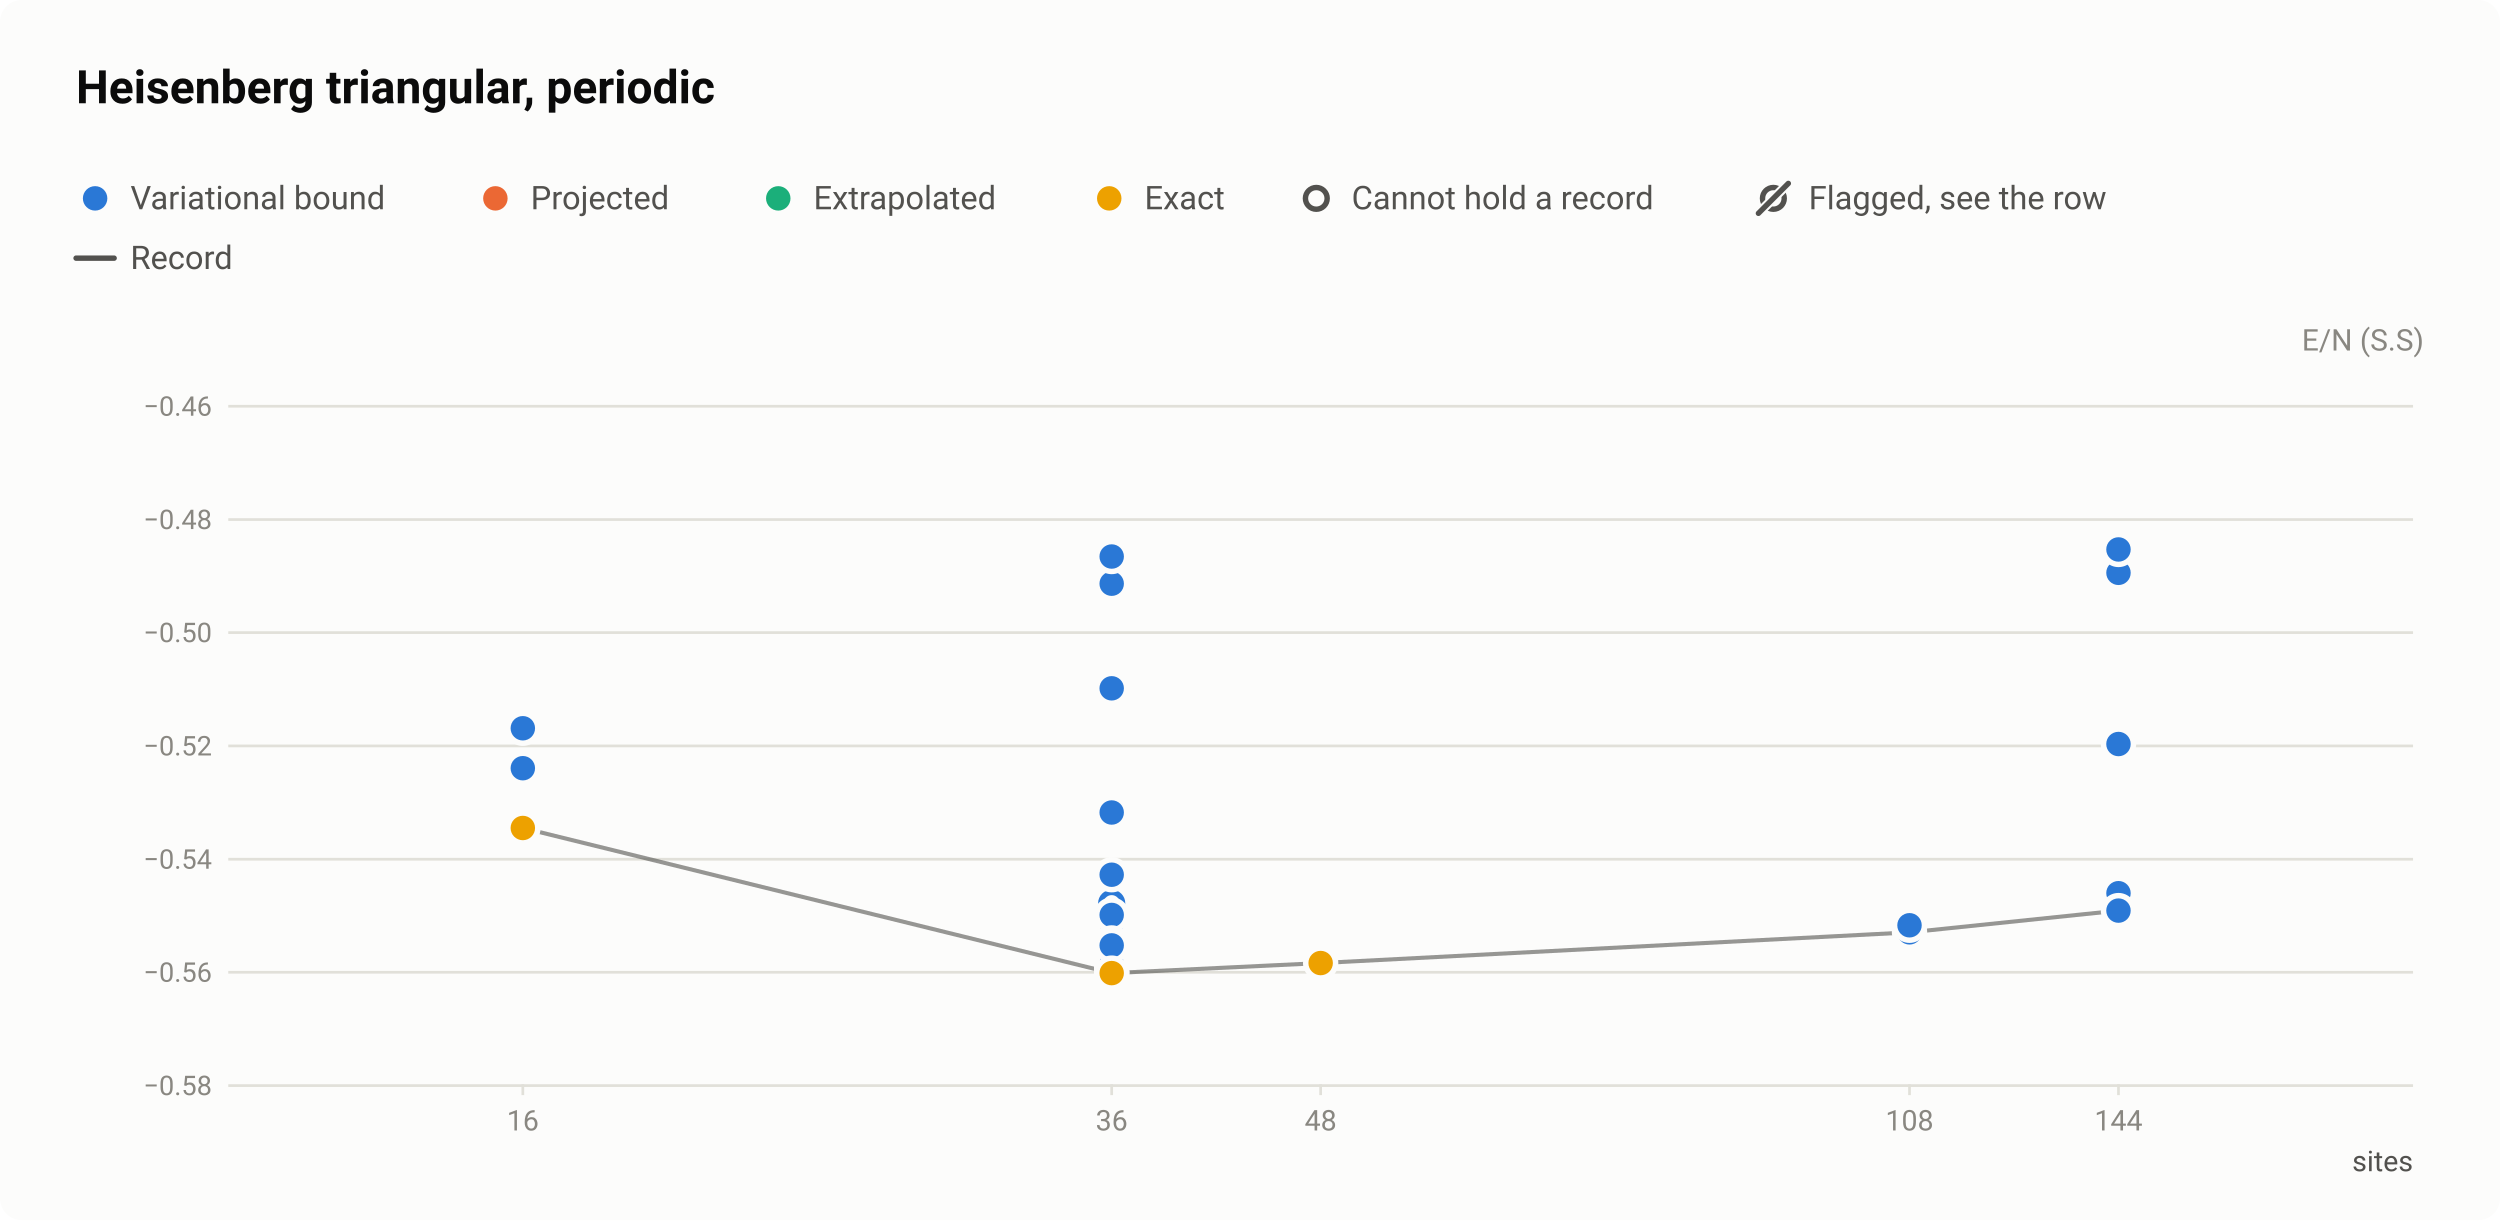
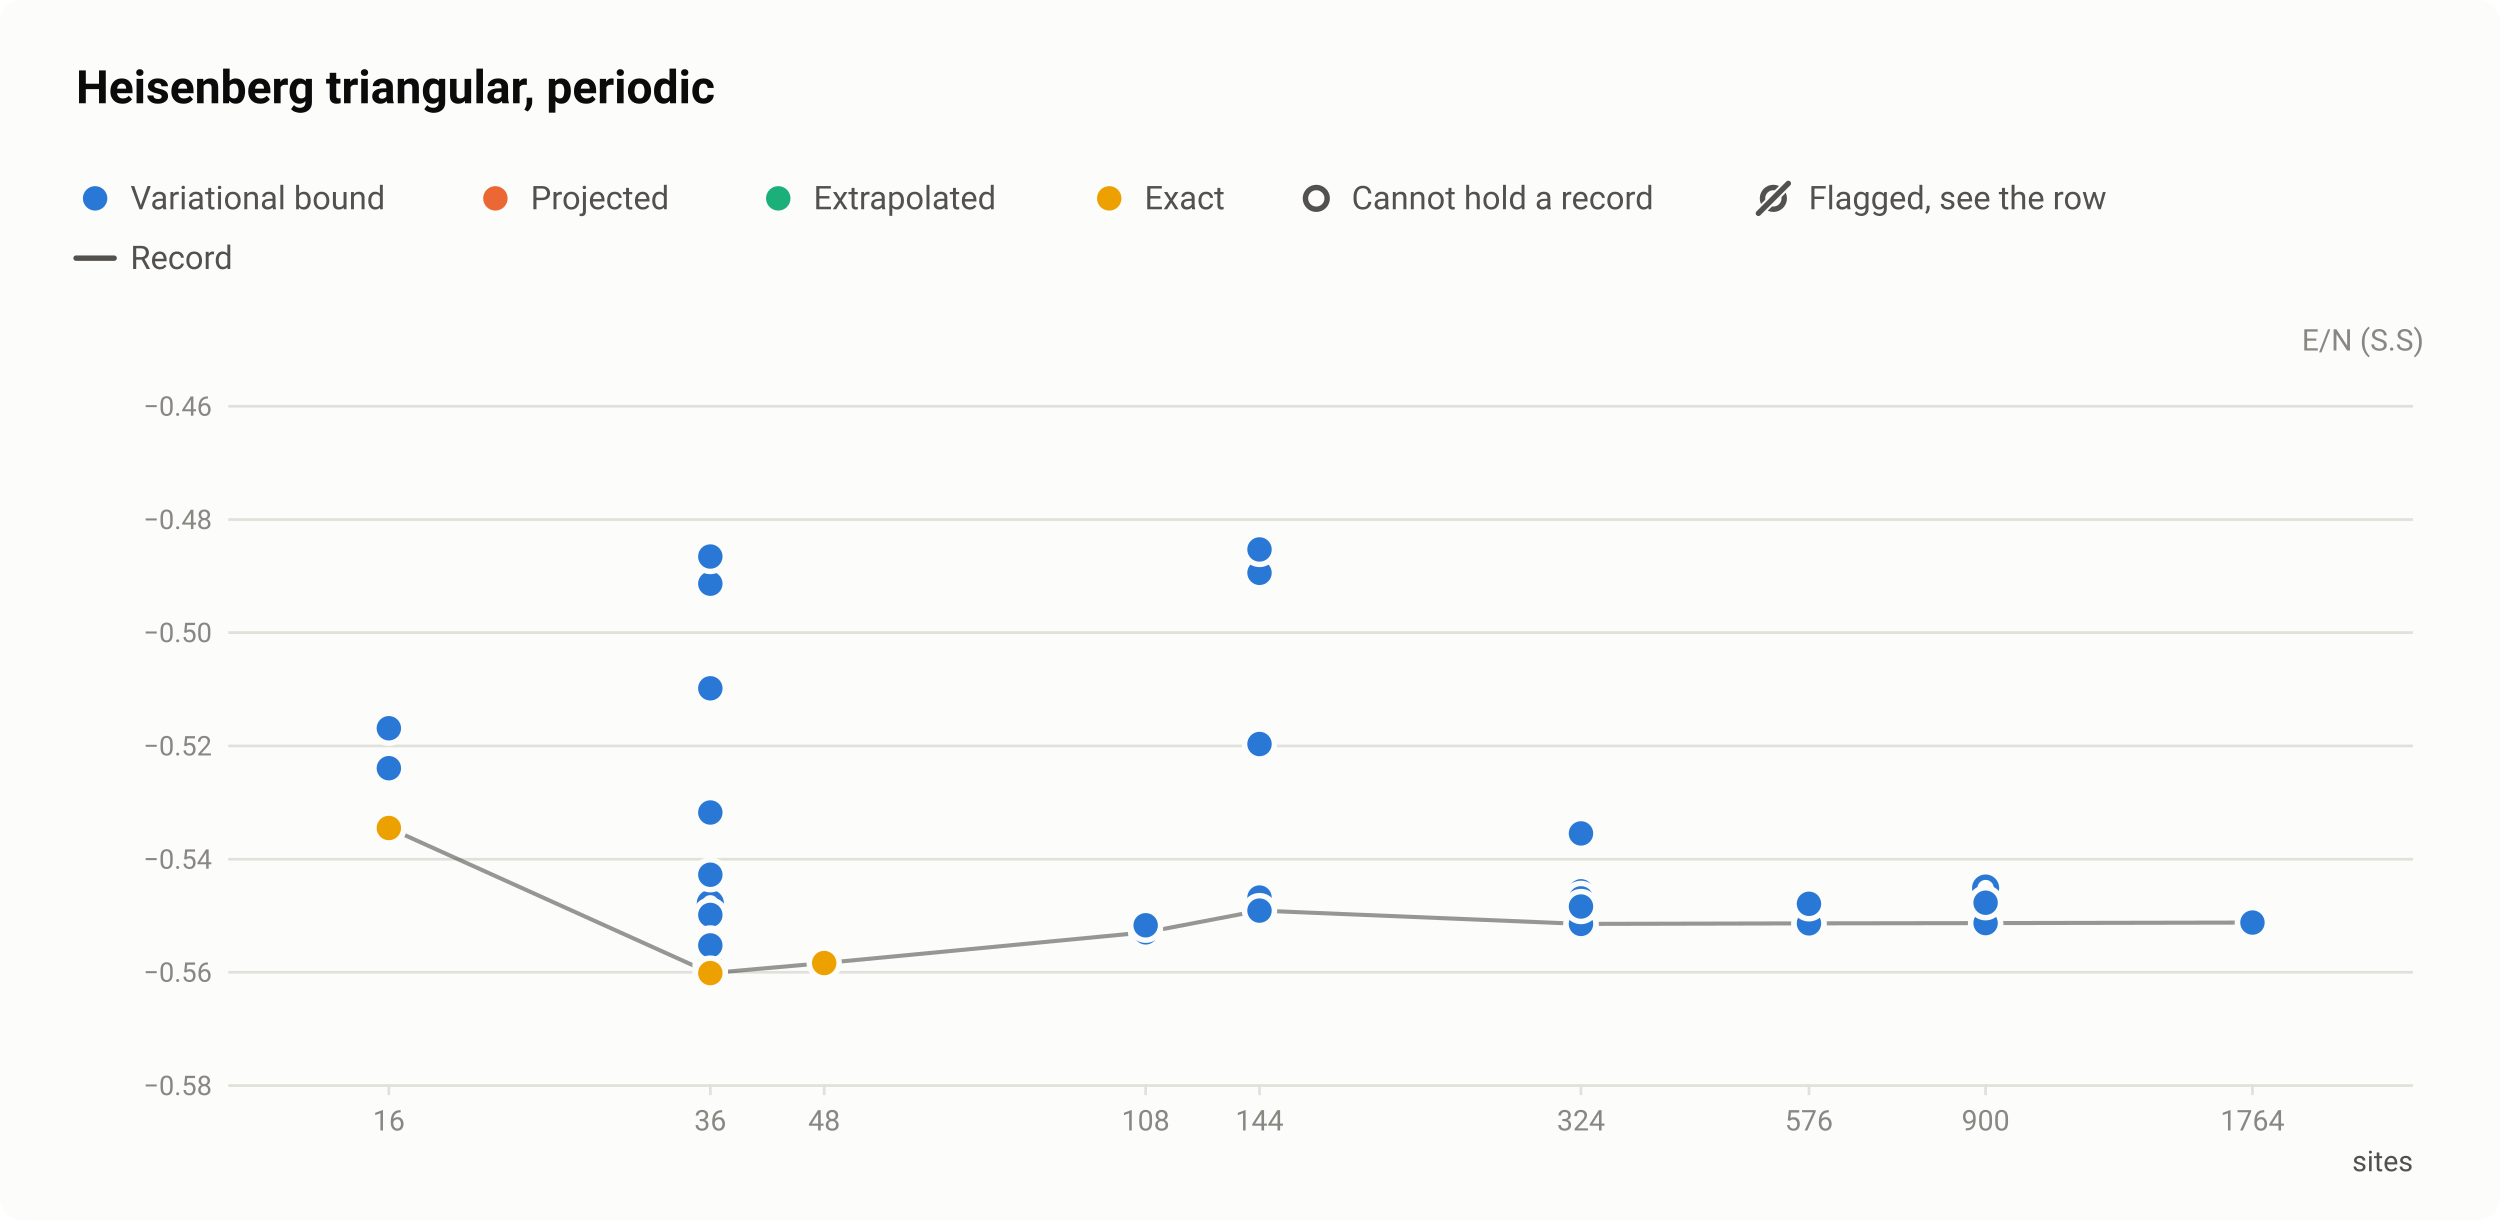
<svg xmlns="http://www.w3.org/2000/svg" width="920" height="449" viewBox="0 0 920 449" role="img" aria-labelledby="title desc">
  <style>text{font-family:system-ui,-apple-system,"Segoe UI",Roboto,"Helvetica Neue",Arial,sans-serif}</style>
  <rect width="920" height="449" rx="8" fill="#fcfcfb" />
  <text x="28" y="38" font-size="17" fill="#0b0b0b" font-weight="600">Heisenberg triangular, periodic</text>
  <circle cx="35" cy="73" r="6.5" fill="#fcfcfb" />
  <circle cx="35" cy="73" r="4.5" fill="#2a78d6" />
  <text x="48" y="77" font-size="12" fill="#52514e">Variational bound</text>
  <circle cx="182.3" cy="73" r="6.5" fill="#fcfcfb" />
  <circle cx="182.3" cy="73" r="4.5" fill="#eb6834" />
  <text x="195.3" y="77" font-size="12" fill="#52514e">Projected</text>
  <circle cx="286.4" cy="73" r="6.5" fill="#fcfcfb" />
  <circle cx="286.4" cy="73" r="4.5" fill="#1baf7a" />
  <text x="299.4" y="77" font-size="12" fill="#52514e">Extrapolated</text>
  <circle cx="408.2" cy="73" r="6.5" fill="#fcfcfb" />
  <circle cx="408.2" cy="73" r="4.5" fill="#eda100" />
  <text x="421.2" y="77" font-size="12" fill="#52514e">Exact</text>
  <circle cx="484.4" cy="73" r="6.5" fill="#fcfcfb" />
  <circle cx="484.4" cy="73" r="4" fill="#fcfcfb" stroke="#52514e" stroke-width="2" />
  <text x="497.4" y="77" font-size="12" fill="#52514e">Cannot hold a record</text>
  <circle cx="652.6" cy="73" r="4" fill="none" stroke="#52514e" stroke-width="2" />
  <path d="M647.1 78.5L658.1 67.5" stroke="#fcfcfb" stroke-width="3.5" stroke-linecap="round" />
  <path d="M647.1 78.5L658.1 67.5" stroke="#52514e" stroke-width="2" stroke-linecap="round" />
  <text x="665.6" y="77" font-size="12" fill="#52514e">Flagged, see the row</text>
  <path d="M28 95H42" stroke="#52514e" stroke-width="2" stroke-linecap="round" />
  <text x="48" y="99" font-size="12" fill="#52514e">Record</text>
  <text x="892" y="129" font-size="11" fill="#898781" text-anchor="end">E/N (S.S)</text>
  <path d="M84 399.5H888" stroke="#e1e0d9" stroke-width="1" />
  <text x="78" y="403" font-size="10" fill="#898781" text-anchor="end" style="font-variant-numeric:tabular-nums">−0.58</text>
  <path d="M84 357.8H888" stroke="#e1e0d9" stroke-width="1" />
  <text x="78" y="361.3" font-size="10" fill="#898781" text-anchor="end" style="font-variant-numeric:tabular-nums">−0.56</text>
  <path d="M84 316.2H888" stroke="#e1e0d9" stroke-width="1" />
  <text x="78" y="319.7" font-size="10" fill="#898781" text-anchor="end" style="font-variant-numeric:tabular-nums">−0.54</text>
  <path d="M84 274.5H888" stroke="#e1e0d9" stroke-width="1" />
  <text x="78" y="278" font-size="10" fill="#898781" text-anchor="end" style="font-variant-numeric:tabular-nums">−0.52</text>
  <path d="M84 232.8H888" stroke="#e1e0d9" stroke-width="1" />
  <text x="78" y="236.3" font-size="10" fill="#898781" text-anchor="end" style="font-variant-numeric:tabular-nums">−0.50</text>
  <path d="M84 191.2H888" stroke="#e1e0d9" stroke-width="1" />
  <text x="78" y="194.7" font-size="10" fill="#898781" text-anchor="end" style="font-variant-numeric:tabular-nums">−0.48</text>
  <path d="M84 149.5H888" stroke="#e1e0d9" stroke-width="1" />
  <text x="78" y="153" font-size="10" fill="#898781" text-anchor="end" style="font-variant-numeric:tabular-nums">−0.46</text>
-   <path d="M192.4 399v4" stroke="#e1e0d9" stroke-width="1" />
-   <text x="192.4" y="416" font-size="10.5" fill="#898781" text-anchor="middle" style="font-variant-numeric:tabular-nums">16</text>
-   <path d="M409.1 399v4" stroke="#e1e0d9" stroke-width="1" />
-   <text x="409.1" y="416" font-size="10.5" fill="#898781" text-anchor="middle" style="font-variant-numeric:tabular-nums">36</text>
-   <path d="M486 399v4" stroke="#e1e0d9" stroke-width="1" />
-   <text x="486" y="416" font-size="10.5" fill="#898781" text-anchor="middle" style="font-variant-numeric:tabular-nums">48</text>
-   <path d="M702.7 399v4" stroke="#e1e0d9" stroke-width="1" />
-   <text x="702.7" y="416" font-size="10.5" fill="#898781" text-anchor="middle" style="font-variant-numeric:tabular-nums">108</text>
-   <path d="M779.6 399v4" stroke="#e1e0d9" stroke-width="1" />
-   <text x="779.6" y="416" font-size="10.5" fill="#898781" text-anchor="middle" style="font-variant-numeric:tabular-nums">144</text>
+   <path d="M143.1 399v4" stroke="#e1e0d9" stroke-width="1" />
+   <text x="143.1" y="416" font-size="10.5" fill="#898781" text-anchor="middle" style="font-variant-numeric:tabular-nums">16</text>
+   <path d="M261.4 399v4" stroke="#e1e0d9" stroke-width="1" />
+   <text x="261.4" y="416" font-size="10.5" fill="#898781" text-anchor="middle" style="font-variant-numeric:tabular-nums">36</text>
+   <path d="M303.3 399v4" stroke="#e1e0d9" stroke-width="1" />
+   <text x="303.3" y="416" font-size="10.5" fill="#898781" text-anchor="middle" style="font-variant-numeric:tabular-nums">48</text>
+   <path d="M421.6 399v4" stroke="#e1e0d9" stroke-width="1" />
+   <text x="421.6" y="416" font-size="10.5" fill="#898781" text-anchor="middle" style="font-variant-numeric:tabular-nums">108</text>
+   <path d="M463.5 399v4" stroke="#e1e0d9" stroke-width="1" />
+   <text x="463.5" y="416" font-size="10.5" fill="#898781" text-anchor="middle" style="font-variant-numeric:tabular-nums">144</text>
+   <path d="M581.8 399v4" stroke="#e1e0d9" stroke-width="1" />
+   <text x="581.8" y="416" font-size="10.5" fill="#898781" text-anchor="middle" style="font-variant-numeric:tabular-nums">324</text>
+   <path d="M665.7 399v4" stroke="#e1e0d9" stroke-width="1" />
+   <text x="665.7" y="416" font-size="10.5" fill="#898781" text-anchor="middle" style="font-variant-numeric:tabular-nums">576</text>
+   <path d="M730.7 399v4" stroke="#e1e0d9" stroke-width="1" />
+   <text x="730.7" y="416" font-size="10.5" fill="#898781" text-anchor="middle" style="font-variant-numeric:tabular-nums">900</text>
+   <path d="M828.9 399v4" stroke="#e1e0d9" stroke-width="1" />
+   <text x="828.9" y="416" font-size="10.5" fill="#898781" text-anchor="middle" style="font-variant-numeric:tabular-nums">1764</text>
  <text x="888" y="431" font-size="10.5" fill="#52514e" text-anchor="end">sites</text>
-   <path d="M192.4 304.7L409.1 358.1L486 354.4L702.7 343.1L779.6 335.1" fill="none" stroke="#52514e" stroke-width="1.5" stroke-linejoin="round" opacity="0.6" />
+   <path d="M143.1 304.7L261.4 358.1L303.3 354.4L421.6 343.1L463.5 335.1L581.8 340L665.7 339.8L730.7 339.7L828.9 339.5" fill="none" stroke="#52514e" stroke-width="1.5" stroke-linejoin="round" opacity="0.6" />
  <a class="pt" href="/instances/#r-Heisenberg_triangular_36_P-9d3dfab3">
-     <circle cx="409.1" cy="355.7" r="6.5" fill="#fcfcfb" />
-     <circle cx="409.1" cy="355.7" r="4" fill="#fcfcfb" stroke="#2a78d6" stroke-width="2" />
+     <circle cx="261.4" cy="355.7" r="6.5" fill="#fcfcfb" />
+     <circle cx="261.4" cy="355.7" r="4" fill="#fcfcfb" stroke="#2a78d6" stroke-width="2" />
  </a>
  <a class="pt" href="/instances/#r-Heisenberg_triangular_36_P-ed92a199">
-     <circle cx="409.1" cy="342.8" r="6.5" fill="#fcfcfb" />
-     <circle cx="409.1" cy="342.8" r="4" fill="#fcfcfb" stroke="#2a78d6" stroke-width="2" />
+     <circle cx="261.4" cy="342.8" r="6.5" fill="#fcfcfb" />
+     <circle cx="261.4" cy="342.8" r="4" fill="#fcfcfb" stroke="#2a78d6" stroke-width="2" />
  </a>
  <a class="pt" href="/instances/#r-Heisenberg_triangular_36_P-88e89a62">
-     <circle cx="409.1" cy="347.3" r="6.5" fill="#fcfcfb" />
-     <circle cx="409.1" cy="347.3" r="4" fill="#fcfcfb" stroke="#2a78d6" stroke-width="2" />
+     <circle cx="261.4" cy="347.3" r="6.5" fill="#fcfcfb" />
+     <circle cx="261.4" cy="347.3" r="4" fill="#fcfcfb" stroke="#2a78d6" stroke-width="2" />
  </a>
  <a class="pt" href="/instances/#r-Heisenberg_triangular_36_P-a9dbbd7a">
-     <circle cx="409.1" cy="345.3" r="6.5" fill="#fcfcfb" />
-     <circle cx="409.1" cy="345.3" r="4" fill="#fcfcfb" stroke="#2a78d6" stroke-width="2" />
+     <circle cx="261.4" cy="345.3" r="6.5" fill="#fcfcfb" />
+     <circle cx="261.4" cy="345.3" r="4" fill="#fcfcfb" stroke="#2a78d6" stroke-width="2" />
  </a>
  <a class="pt" href="/instances/#r-Heisenberg_triangular_36_P-ee64c6d6">
-     <circle cx="409.1" cy="332.4" r="6.5" fill="#fcfcfb" />
-     <circle cx="409.1" cy="332.4" r="4" fill="#fcfcfb" stroke="#2a78d6" stroke-width="2" />
+     <circle cx="261.4" cy="332.4" r="6.5" fill="#fcfcfb" />
+     <circle cx="261.4" cy="332.4" r="4" fill="#fcfcfb" stroke="#2a78d6" stroke-width="2" />
+   </a>
+   <a class="pt" href="/instances/#r-Heisenberg_triangular_324_P-fcfb8fdf">
+     <circle cx="581.8" cy="340.7" r="6.5" fill="#fcfcfb" />
+     <circle cx="581.8" cy="340.7" r="4" fill="#fcfcfb" stroke="#1baf7a" stroke-width="2" />
+   </a>
+   <a class="pt" href="/instances/#r-Heisenberg_triangular_576_P-b14b48f1">
+     <circle cx="665.7" cy="340.4" r="6.5" fill="#fcfcfb" />
+     <circle cx="665.7" cy="340.4" r="4" fill="#fcfcfb" stroke="#1baf7a" stroke-width="2" />
+   </a>
+   <a class="pt" href="/instances/#r-Heisenberg_triangular_900_P-d17aba16">
+     <circle cx="730.7" cy="340.2" r="6.5" fill="#fcfcfb" />
+     <circle cx="730.7" cy="340.2" r="4" fill="#fcfcfb" stroke="#1baf7a" stroke-width="2" />
+   </a>
+   <a class="pt" href="/instances/#r-Heisenberg_triangular_900_P-2f3d1f9a">
+     <circle cx="730.7" cy="326.8" r="6.5" fill="#fcfcfb" />
+     <circle cx="730.7" cy="326.8" r="4" fill="#fcfcfb" stroke="#2a78d6" stroke-width="2" />
+   </a>
+   <a class="pt" href="/instances/#r-Heisenberg_triangular_1764_P-97fa8e1b">
+     <circle cx="828.9" cy="340.1" r="6.5" fill="#fcfcfb" />
+     <circle cx="828.9" cy="340.1" r="4" fill="#fcfcfb" stroke="#1baf7a" stroke-width="2" />
  </a>
  <a class="pt" href="/instances/#r-Heisenberg_triangular_16_P-aaa25b75">
-     <circle cx="192.4" cy="303.2" r="6.5" fill="#fcfcfb" />
-     <circle cx="192.4" cy="303.2" r="4.5" fill="#2a78d6" />
+     <circle cx="143.1" cy="303.2" r="6.5" fill="#fcfcfb" />
+     <circle cx="143.1" cy="303.2" r="4.5" fill="#2a78d6" />
  </a>
  <a class="pt" href="/instances/#r-Heisenberg_triangular_16_P-c749a387">
-     <circle cx="192.4" cy="304.7" r="6.5" fill="#fcfcfb" />
-     <circle cx="192.4" cy="304.7" r="4.5" fill="#2a78d6" />
+     <circle cx="143.1" cy="304.7" r="6.5" fill="#fcfcfb" />
+     <circle cx="143.1" cy="304.7" r="4.5" fill="#2a78d6" />
  </a>
  <a class="pt" href="/instances/#r-Heisenberg_triangular_16_P-da107b7b">
-     <circle cx="192.4" cy="282.7" r="6.5" fill="#fcfcfb" />
-     <circle cx="192.4" cy="282.7" r="4.5" fill="#2a78d6" />
+     <circle cx="143.1" cy="282.7" r="6.5" fill="#fcfcfb" />
+     <circle cx="143.1" cy="282.7" r="4.5" fill="#2a78d6" />
  </a>
  <a class="pt" href="/instances/#r-Heisenberg_triangular_16_P-f7930bb2">
-     <circle cx="192.4" cy="268" r="6.5" fill="#fcfcfb" />
-     <circle cx="192.4" cy="268" r="4.5" fill="#2a78d6" />
+     <circle cx="143.1" cy="268" r="6.5" fill="#fcfcfb" />
+     <circle cx="143.1" cy="268" r="4.5" fill="#2a78d6" />
  </a>
  <a class="pt" href="/instances/#r-Heisenberg_triangular_36_P-dd8c393a">
-     <circle cx="409.1" cy="353.4" r="6.5" fill="#fcfcfb" />
-     <circle cx="409.1" cy="353.4" r="4.5" fill="#2a78d6" />
+     <circle cx="261.4" cy="353.4" r="6.5" fill="#fcfcfb" />
+     <circle cx="261.4" cy="353.4" r="4.5" fill="#2a78d6" />
  </a>
  <a class="pt" href="/instances/#r-Heisenberg_triangular_36_P-304f7e29">
-     <circle cx="409.1" cy="214.8" r="6.5" fill="#fcfcfb" />
-     <circle cx="409.1" cy="214.8" r="4.5" fill="#2a78d6" />
+     <circle cx="261.4" cy="214.8" r="6.5" fill="#fcfcfb" />
+     <circle cx="261.4" cy="214.8" r="4.5" fill="#2a78d6" />
  </a>
  <a class="pt" href="/instances/#r-Heisenberg_triangular_36_P-18a0118e">
-     <circle cx="409.1" cy="204.8" r="6.5" fill="#fcfcfb" />
-     <circle cx="409.1" cy="204.8" r="4.5" fill="#2a78d6" />
+     <circle cx="261.4" cy="204.8" r="6.5" fill="#fcfcfb" />
+     <circle cx="261.4" cy="204.8" r="4.5" fill="#2a78d6" />
  </a>
  <a class="pt" href="/instances/#r-Heisenberg_triangular_36_P-88a6f74f">
-     <circle cx="409.1" cy="358" r="6.5" fill="#fcfcfb" />
-     <circle cx="409.1" cy="358" r="4.5" fill="#2a78d6" />
+     <circle cx="261.4" cy="358" r="6.5" fill="#fcfcfb" />
+     <circle cx="261.4" cy="358" r="4.5" fill="#2a78d6" />
  </a>
  <a class="pt" href="/instances/#r-Heisenberg_triangular_36_P-8c390086">
-     <circle cx="409.1" cy="357.5" r="6.5" fill="#fcfcfb" />
-     <circle cx="409.1" cy="357.5" r="4.5" fill="#2a78d6" />
+     <circle cx="261.4" cy="357.5" r="6.5" fill="#fcfcfb" />
+     <circle cx="261.4" cy="357.5" r="4.5" fill="#2a78d6" />
  </a>
  <a class="pt" href="/instances/#r-Heisenberg_triangular_36_P-3ae3c49e">
-     <circle cx="409.1" cy="349.4" r="6.5" fill="#fcfcfb" />
-     <circle cx="409.1" cy="349.4" r="4.5" fill="#2a78d6" />
+     <circle cx="261.4" cy="349.4" r="6.5" fill="#fcfcfb" />
+     <circle cx="261.4" cy="349.4" r="4.5" fill="#2a78d6" />
  </a>
  <a class="pt" href="/instances/#r-Heisenberg_triangular_36_P-7b8a0bef">
-     <circle cx="409.1" cy="321.9" r="6.5" fill="#fcfcfb" />
-     <circle cx="409.1" cy="321.9" r="4.5" fill="#2a78d6" />
+     <circle cx="261.4" cy="321.9" r="6.5" fill="#fcfcfb" />
+     <circle cx="261.4" cy="321.9" r="4.5" fill="#2a78d6" />
  </a>
  <a class="pt" href="/instances/#r-Heisenberg_triangular_36_P-c2d2f352">
-     <circle cx="409.1" cy="339.6" r="6.5" fill="#fcfcfb" />
-     <circle cx="409.1" cy="339.6" r="4.5" fill="#2a78d6" />
+     <circle cx="261.4" cy="339.6" r="6.5" fill="#fcfcfb" />
+     <circle cx="261.4" cy="339.6" r="4.5" fill="#2a78d6" />
  </a>
  <a class="pt" href="/instances/#r-Heisenberg_triangular_36_P-290e4e0f">
-     <circle cx="409.1" cy="355.7" r="6.5" fill="#fcfcfb" />
-     <circle cx="409.1" cy="355.7" r="4.5" fill="#2a78d6" />
+     <circle cx="261.4" cy="355.7" r="6.5" fill="#fcfcfb" />
+     <circle cx="261.4" cy="355.7" r="4.5" fill="#2a78d6" />
  </a>
  <a class="pt" href="/instances/#r-Heisenberg_triangular_36_P-f518ac4d">
-     <circle cx="409.1" cy="336.7" r="6.5" fill="#fcfcfb" />
-     <circle cx="409.1" cy="336.7" r="4.5" fill="#2a78d6" />
+     <circle cx="261.4" cy="336.7" r="6.5" fill="#fcfcfb" />
+     <circle cx="261.4" cy="336.7" r="4.5" fill="#2a78d6" />
  </a>
  <a class="pt" href="/instances/#r-Heisenberg_triangular_36_P-652fbc92">
-     <circle cx="409.1" cy="347" r="6.5" fill="#fcfcfb" />
-     <circle cx="409.1" cy="347" r="4.5" fill="#2a78d6" />
+     <circle cx="261.4" cy="347" r="6.5" fill="#fcfcfb" />
+     <circle cx="261.4" cy="347" r="4.5" fill="#2a78d6" />
  </a>
  <a class="pt" href="/instances/#r-Heisenberg_triangular_36_P-e2a8dae5">
-     <circle cx="409.1" cy="353.2" r="6.5" fill="#fcfcfb" />
-     <circle cx="409.1" cy="353.2" r="4.5" fill="#2a78d6" />
+     <circle cx="261.4" cy="353.2" r="6.5" fill="#fcfcfb" />
+     <circle cx="261.4" cy="353.2" r="4.5" fill="#2a78d6" />
  </a>
  <a class="pt" href="/instances/#r-Heisenberg_triangular_36_P-7d83b2de">
-     <circle cx="409.1" cy="354.7" r="6.5" fill="#fcfcfb" />
-     <circle cx="409.1" cy="354.7" r="4.5" fill="#2a78d6" />
+     <circle cx="261.4" cy="354.7" r="6.5" fill="#fcfcfb" />
+     <circle cx="261.4" cy="354.7" r="4.5" fill="#2a78d6" />
  </a>
  <a class="pt" href="/instances/#r-Heisenberg_triangular_36_P-7be66577">
-     <circle cx="409.1" cy="299" r="6.5" fill="#fcfcfb" />
-     <circle cx="409.1" cy="299" r="4.5" fill="#2a78d6" />
+     <circle cx="261.4" cy="299" r="6.5" fill="#fcfcfb" />
+     <circle cx="261.4" cy="299" r="4.5" fill="#2a78d6" />
  </a>
  <a class="pt" href="/instances/#r-Heisenberg_triangular_36_P-48aa9baf">
-     <circle cx="409.1" cy="253.3" r="6.5" fill="#fcfcfb" />
-     <circle cx="409.1" cy="253.3" r="4.5" fill="#2a78d6" />
+     <circle cx="261.4" cy="253.3" r="6.5" fill="#fcfcfb" />
+     <circle cx="261.4" cy="253.3" r="4.5" fill="#2a78d6" />
  </a>
  <a class="pt" href="/instances/#r-Heisenberg_triangular_36_P-4f689e4c">
-     <circle cx="409.1" cy="347.9" r="6.5" fill="#fcfcfb" />
-     <circle cx="409.1" cy="347.9" r="4.5" fill="#2a78d6" />
+     <circle cx="261.4" cy="347.9" r="6.5" fill="#fcfcfb" />
+     <circle cx="261.4" cy="347.9" r="4.5" fill="#2a78d6" />
  </a>
  <a class="pt" href="/instances/#r-Heisenberg_triangular_108_P-9fe37b1f">
-     <circle cx="702.7" cy="343.1" r="6.5" fill="#fcfcfb" />
-     <circle cx="702.7" cy="343.1" r="4.5" fill="#2a78d6" />
+     <circle cx="421.6" cy="343.1" r="6.5" fill="#fcfcfb" />
+     <circle cx="421.6" cy="343.1" r="4.5" fill="#2a78d6" />
  </a>
  <a class="pt" href="/instances/#r-Heisenberg_triangular_108_P-f12cb5c5">
-     <circle cx="702.7" cy="340.5" r="6.5" fill="#fcfcfb" />
-     <circle cx="702.7" cy="340.5" r="4.5" fill="#2a78d6" />
+     <circle cx="421.6" cy="340.5" r="6.5" fill="#fcfcfb" />
+     <circle cx="421.6" cy="340.5" r="4.5" fill="#2a78d6" />
  </a>
  <a class="pt" href="/instances/#r-Heisenberg_triangular_144_P-db6c352a">
-     <circle cx="779.6" cy="328.7" r="6.5" fill="#fcfcfb" />
-     <circle cx="779.6" cy="328.7" r="4.5" fill="#2a78d6" />
+     <circle cx="463.5" cy="328.7" r="6.5" fill="#fcfcfb" />
+     <circle cx="463.5" cy="328.7" r="4.5" fill="#2a78d6" />
  </a>
  <a class="pt" href="/instances/#r-Heisenberg_triangular_144_P-8b6644fc">
-     <circle cx="779.6" cy="273.8" r="6.5" fill="#fcfcfb" />
-     <circle cx="779.6" cy="273.8" r="4.5" fill="#2a78d6" />
+     <circle cx="463.5" cy="273.8" r="6.5" fill="#fcfcfb" />
+     <circle cx="463.5" cy="273.8" r="4.5" fill="#2a78d6" />
  </a>
  <a class="pt" href="/instances/#r-Heisenberg_triangular_144_P-c70e14b1">
-     <circle cx="779.6" cy="210.8" r="6.5" fill="#fcfcfb" />
-     <circle cx="779.6" cy="210.8" r="4.5" fill="#2a78d6" />
+     <circle cx="463.5" cy="210.8" r="6.5" fill="#fcfcfb" />
+     <circle cx="463.5" cy="210.8" r="4.5" fill="#2a78d6" />
  </a>
  <a class="pt" href="/instances/#r-Heisenberg_triangular_144_P-4b5b03a2">
-     <circle cx="779.6" cy="202.2" r="6.5" fill="#fcfcfb" />
-     <circle cx="779.6" cy="202.2" r="4.5" fill="#2a78d6" />
+     <circle cx="463.5" cy="202.2" r="6.5" fill="#fcfcfb" />
+     <circle cx="463.5" cy="202.2" r="4.5" fill="#2a78d6" />
+   </a>
+   <a class="pt" href="/instances/#r-Heisenberg_triangular_144_P-441fbd17">
+     <circle cx="463.5" cy="330.3" r="6.5" fill="#fcfcfb" />
+     <circle cx="463.5" cy="330.3" r="4.5" fill="#2a78d6" />
  </a>
  <a class="pt" href="/instances/#r-Heisenberg_triangular_144_P-b7f89757">
-     <circle cx="779.6" cy="335.1" r="6.5" fill="#fcfcfb" />
-     <circle cx="779.6" cy="335.1" r="4.5" fill="#2a78d6" />
+     <circle cx="463.5" cy="335.1" r="6.5" fill="#fcfcfb" />
+     <circle cx="463.5" cy="335.1" r="4.5" fill="#2a78d6" />
+   </a>
+   <a class="pt" href="/instances/#r-Heisenberg_triangular_324_P-9b438fea">
+     <circle cx="581.8" cy="340" r="6.5" fill="#fcfcfb" />
+     <circle cx="581.8" cy="340" r="4.5" fill="#2a78d6" />
+   </a>
+   <a class="pt" href="/instances/#r-Heisenberg_triangular_324_P-1bd97499">
+     <circle cx="581.8" cy="327" r="6.5" fill="#fcfcfb" />
+     <circle cx="581.8" cy="327" r="4.5" fill="#2a78d6" />
+   </a>
+   <a class="pt" href="/instances/#r-Heisenberg_triangular_324_P-f803e729">
+     <circle cx="581.8" cy="306.6" r="6.5" fill="#fcfcfb" />
+     <circle cx="581.8" cy="306.6" r="4.5" fill="#2a78d6" />
+   </a>
+   <a class="pt" href="/instances/#r-Heisenberg_triangular_324_P-60a16a0d">
+     <circle cx="581.8" cy="328" r="6.5" fill="#fcfcfb" />
+     <circle cx="581.8" cy="328" r="4.5" fill="#2a78d6" />
+   </a>
+   <a class="pt" href="/instances/#r-Heisenberg_triangular_324_P-22b8d530">
+     <circle cx="581.8" cy="306.7" r="6.5" fill="#fcfcfb" />
+     <circle cx="581.8" cy="306.7" r="4.5" fill="#2a78d6" />
+   </a>
+   <a class="pt" href="/instances/#r-Heisenberg_triangular_324_P-70496445">
+     <circle cx="581.8" cy="330.6" r="6.5" fill="#fcfcfb" />
+     <circle cx="581.8" cy="330.6" r="4.5" fill="#2a78d6" />
+   </a>
+   <a class="pt" href="/instances/#r-Heisenberg_triangular_324_P-f0c87df8">
+     <circle cx="581.8" cy="333.6" r="6.5" fill="#fcfcfb" />
+     <circle cx="581.8" cy="333.6" r="4.5" fill="#2a78d6" />
+   </a>
+   <a class="pt" href="/instances/#r-Heisenberg_triangular_576_P-9c8e7e96">
+     <circle cx="665.7" cy="339.8" r="6.5" fill="#fcfcfb" />
+     <circle cx="665.7" cy="339.8" r="4.5" fill="#2a78d6" />
+   </a>
+   <a class="pt" href="/instances/#r-Heisenberg_triangular_576_P-c75ff59e">
+     <circle cx="665.7" cy="332.6" r="6.5" fill="#fcfcfb" />
+     <circle cx="665.7" cy="332.6" r="4.5" fill="#2a78d6" />
+   </a>
+   <a class="pt" href="/instances/#r-Heisenberg_triangular_900_P-b5ec8167">
+     <circle cx="730.7" cy="339.7" r="6.5" fill="#fcfcfb" />
+     <circle cx="730.7" cy="339.7" r="4.5" fill="#2a78d6" />
+   </a>
+   <a class="pt" href="/instances/#r-Heisenberg_triangular_900_P-2f14761d">
+     <circle cx="730.7" cy="332.2" r="6.5" fill="#fcfcfb" />
+     <circle cx="730.7" cy="332.2" r="4.5" fill="#2a78d6" />
+   </a>
+   <a class="pt" href="/instances/#r-Heisenberg_triangular_1764_P-90814f4f">
+     <circle cx="828.9" cy="339.5" r="6.5" fill="#fcfcfb" />
+     <circle cx="828.9" cy="339.5" r="4.5" fill="#2a78d6" />
  </a>
  <a class="pt" href="/instances/#r-Heisenberg_triangular_16_P-48bcb403">
-     <circle cx="192.4" cy="304.7" r="6.5" fill="#fcfcfb" />
-     <circle cx="192.4" cy="304.7" r="4.5" fill="#eda100" />
+     <circle cx="143.1" cy="304.7" r="6.5" fill="#fcfcfb" />
+     <circle cx="143.1" cy="304.7" r="4.5" fill="#eda100" />
  </a>
  <a class="pt" href="/instances/#r-Heisenberg_triangular_36_P-8f4dcbae">
-     <circle cx="409.1" cy="358.1" r="6.5" fill="#fcfcfb" />
-     <circle cx="409.1" cy="358.1" r="4.5" fill="#eda100" />
+     <circle cx="261.4" cy="358.1" r="6.5" fill="#fcfcfb" />
+     <circle cx="261.4" cy="358.1" r="4.5" fill="#eda100" />
  </a>
  <a class="pt" href="/instances/#r-Heisenberg_triangular_48_P-8e832eb0">
-     <circle cx="486" cy="354.4" r="6.5" fill="#fcfcfb" />
-     <circle cx="486" cy="354.4" r="4.5" fill="#eda100" />
+     <circle cx="303.3" cy="354.4" r="6.5" fill="#fcfcfb" />
+     <circle cx="303.3" cy="354.4" r="4.5" fill="#eda100" />
  </a>
</svg>
